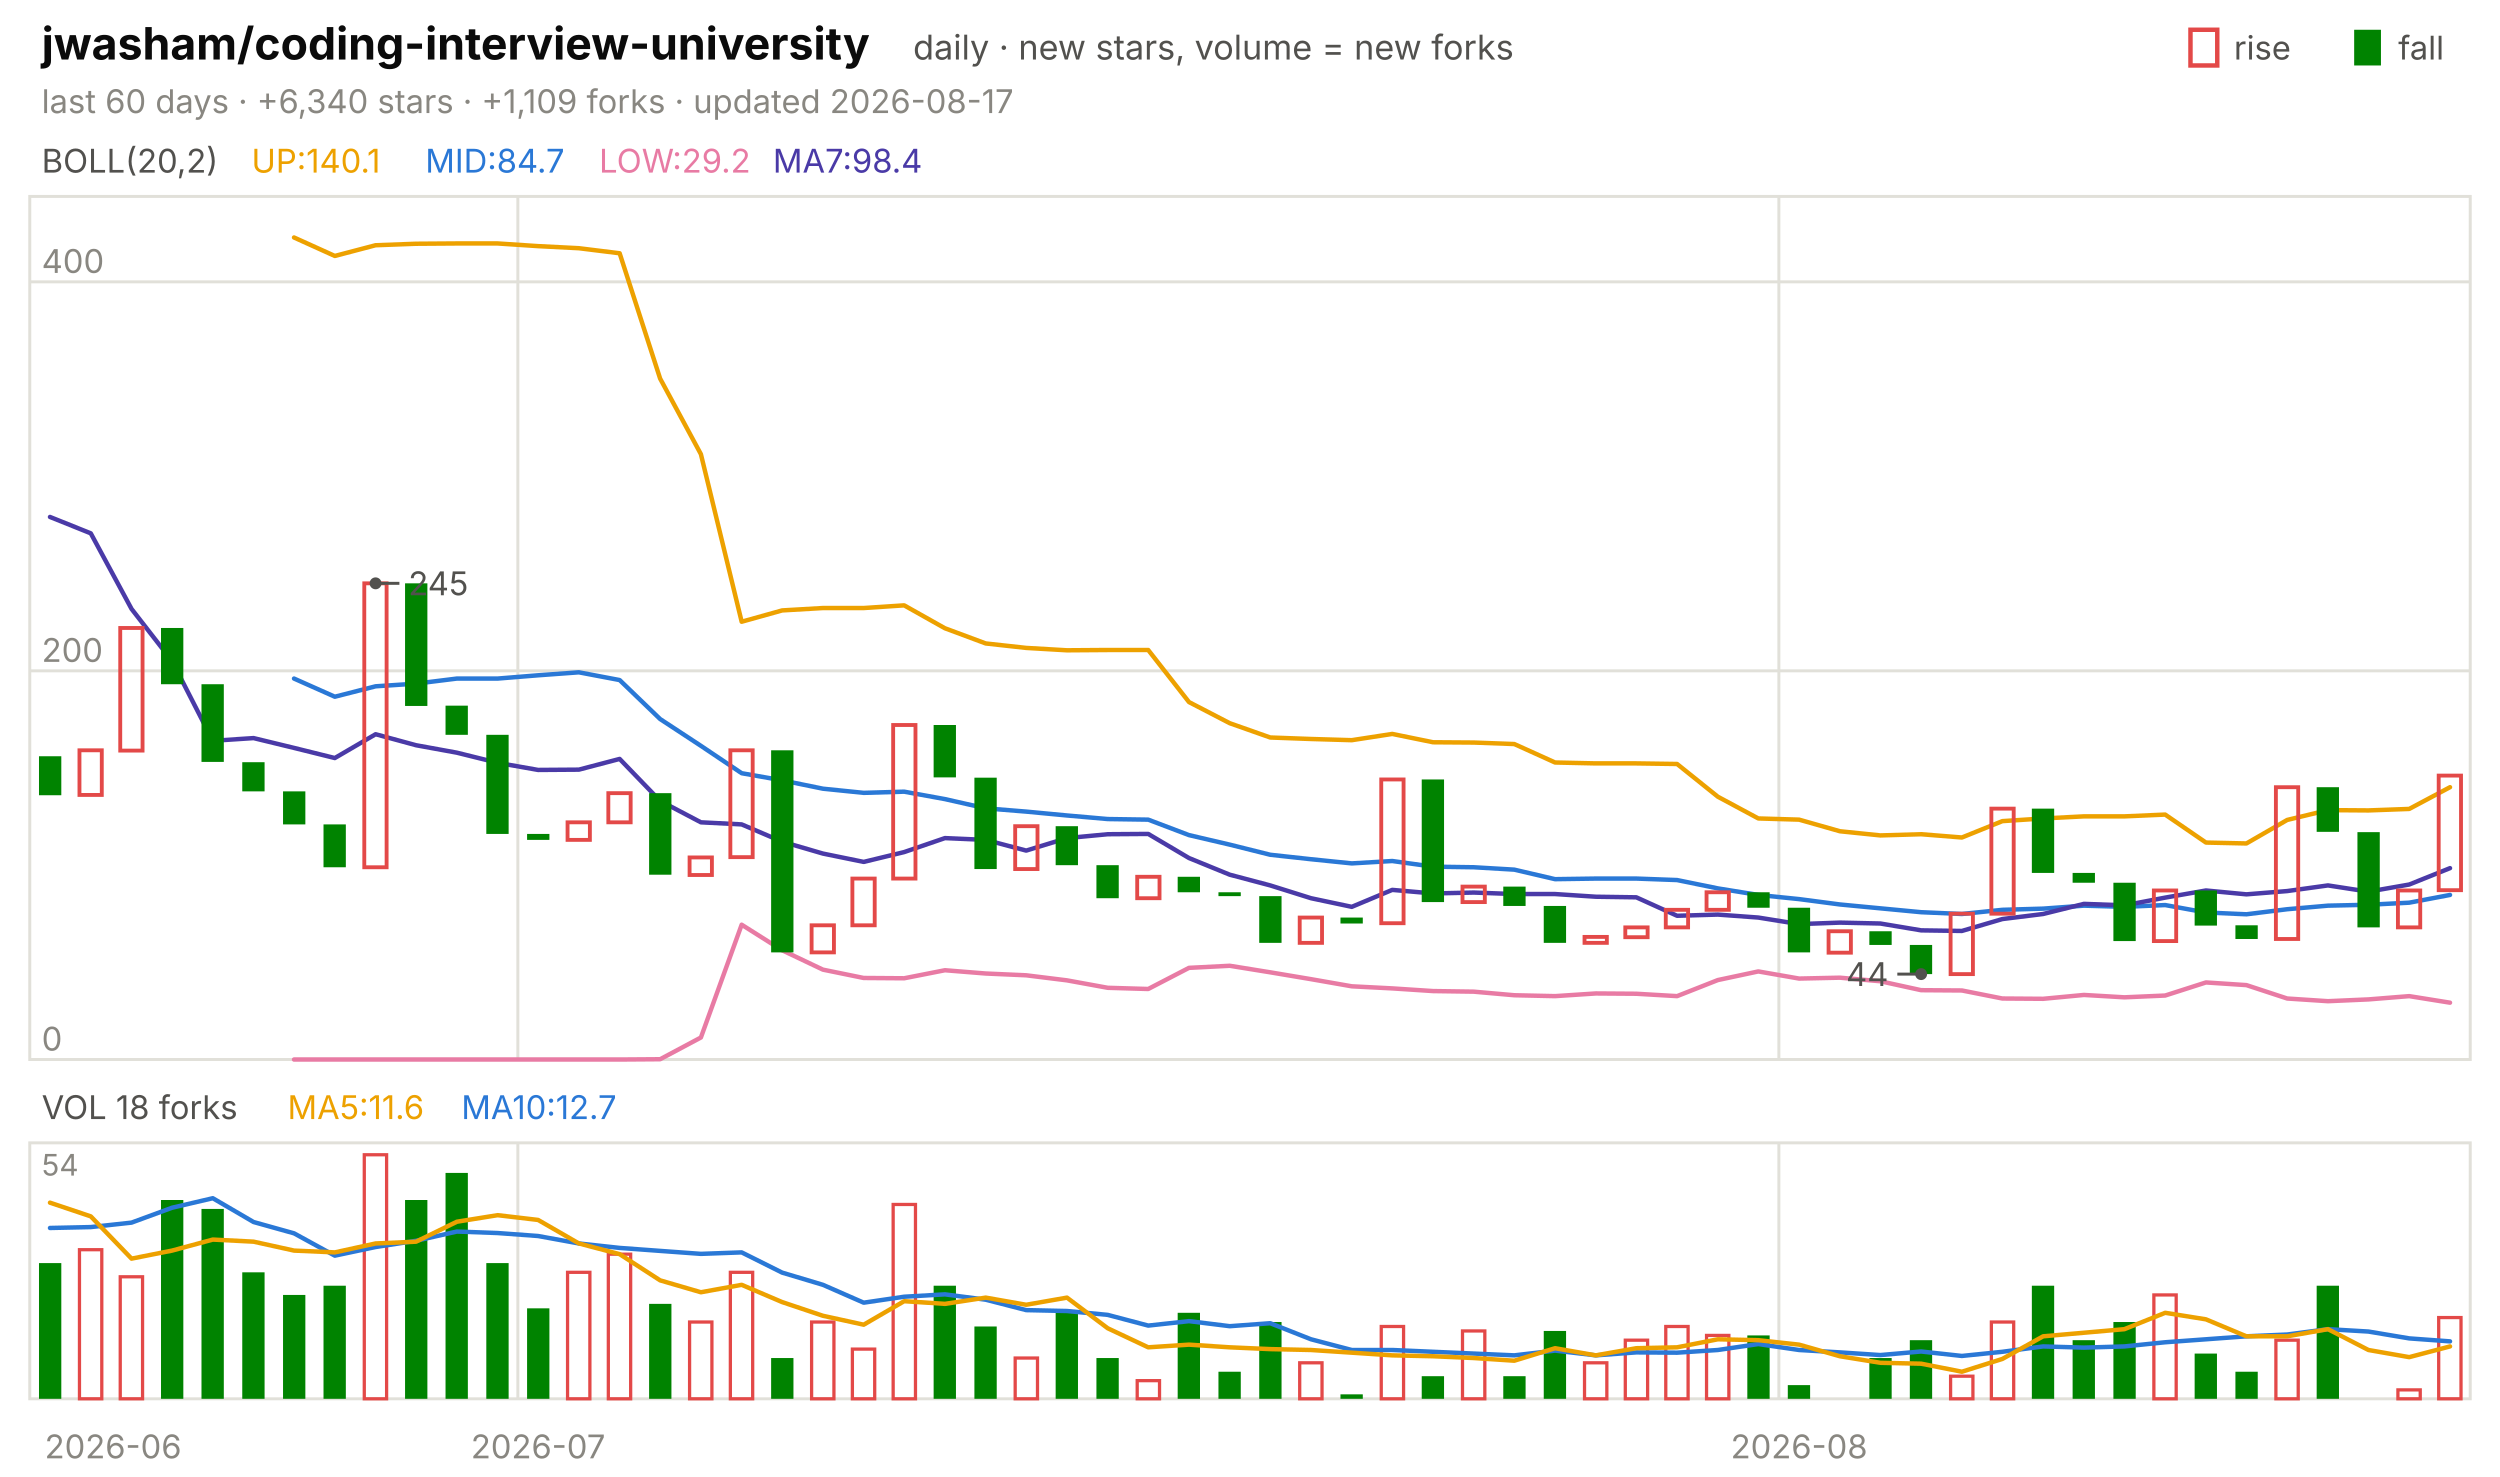
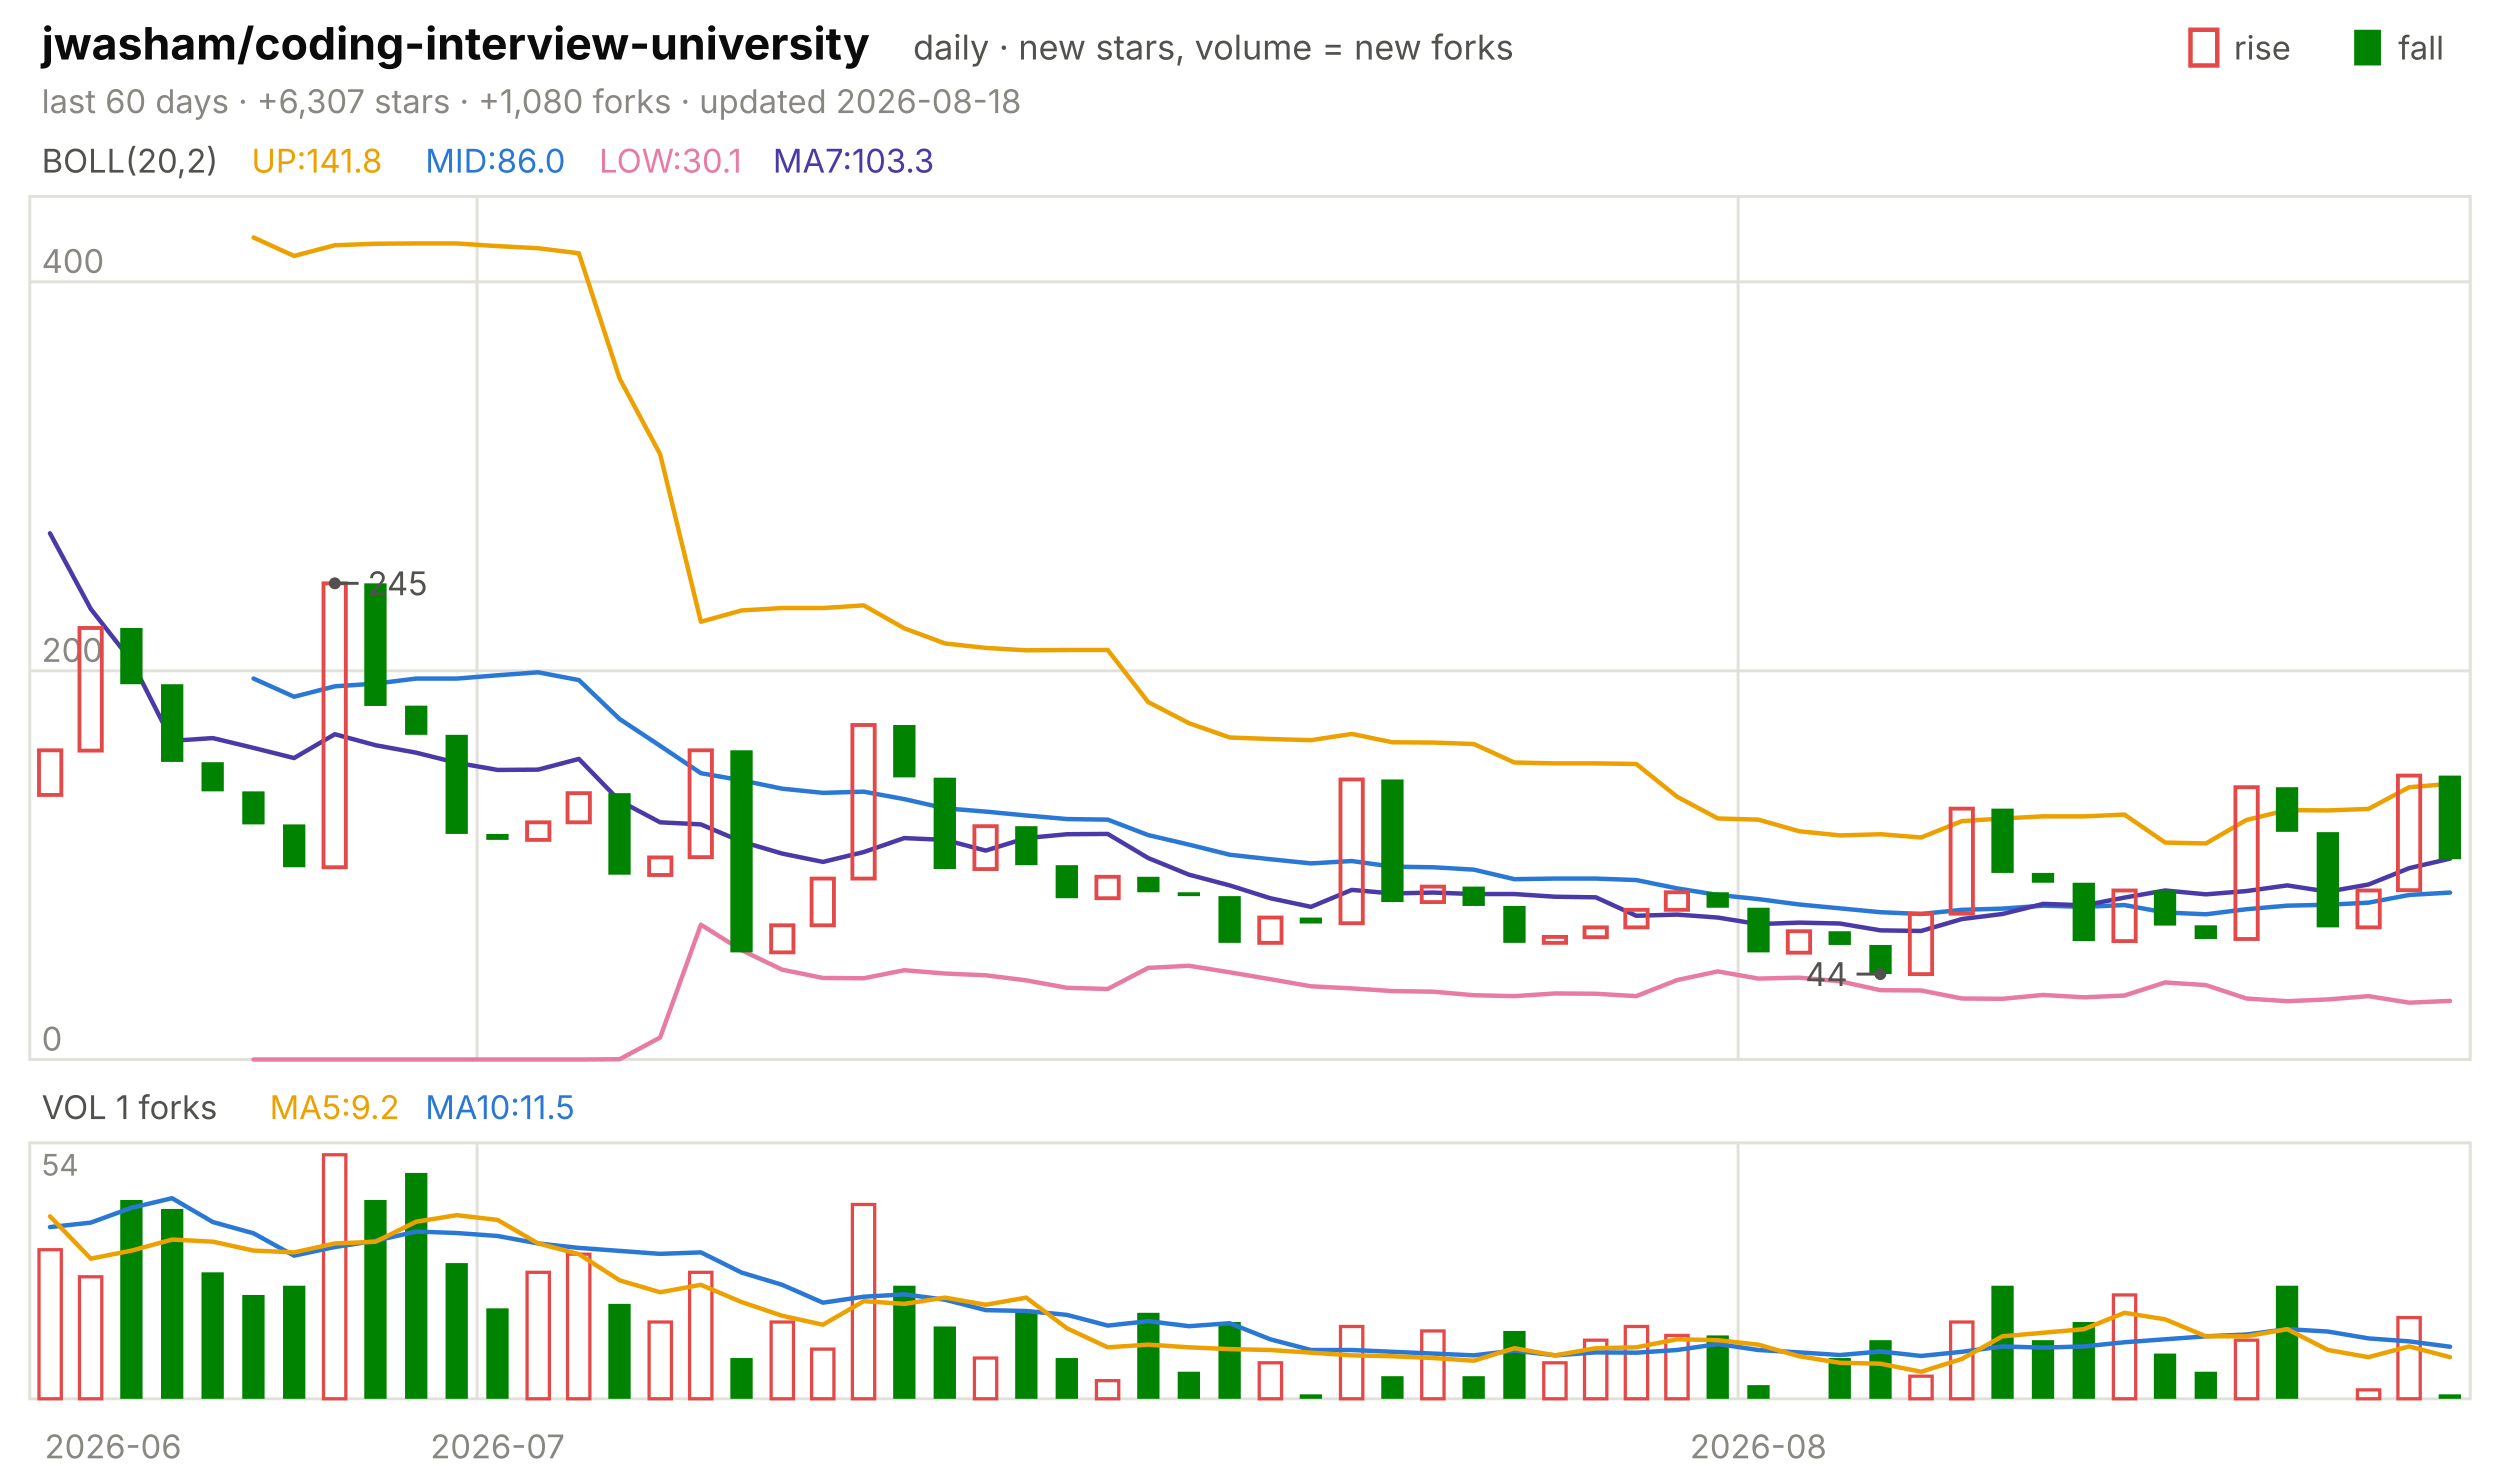
<svg xmlns="http://www.w3.org/2000/svg" viewBox="0 0 840 496" width="840" height="496" font-family="-apple-system,'Segoe UI',system-ui,sans-serif" role="img" aria-label="jwasham/coding-interview-university candlestick chart">
  <text x="14.0" y="20.0" font-size="15" fill="#0b0b0b" font-weight="650">jwasham/coding-interview-university</text>
  <text x="306.8" y="20.0" font-size="11.5" fill="#52514e">daily · new stars, volume = new forks</text>
  <text x="805.8" y="20.0" font-size="11.0" fill="#52514e">fall</text>
  <rect x="791" y="10" width="9" height="12" fill="#008300" />
  <text x="750.6" y="20.0" font-size="11.0" fill="#52514e">rise</text>
  <rect x="736" y="10" width="9" height="12" fill="none" stroke="#e34948" stroke-width="1.5" />
-   <text x="14.0" y="38.0" font-size="11.0" fill="#898781">last 60 days · +6,340 stars · +1,109 forks · updated 2026-08-17</text>
+   <text x="14.0" y="38.0" font-size="11.0" fill="#898781">last 60 days · +6,307 stars · +1,080 forks · updated 2026-08-18</text>
  <rect x="10" y="66" width="820" height="290" fill="none" stroke="#e1e0d9" />
  <rect x="10" y="384" width="820" height="86" fill="none" stroke="#e1e0d9" />
  <text x="38.0" y="490.0" font-size="11.0" fill="#898781" text-anchor="middle">2026-06</text>
-   <line x1="174.0" y1="66.0" x2="174.0" y2="356.0" stroke="#e1e0d9" stroke-width="1.0" />
-   <line x1="174.0" y1="384.0" x2="174.0" y2="470.0" stroke="#e1e0d9" stroke-width="1.0" />
-   <text x="180.8" y="490.0" font-size="11.0" fill="#898781" text-anchor="middle">2026-07</text>
-   <line x1="597.7" y1="66.0" x2="597.7" y2="356.0" stroke="#e1e0d9" stroke-width="1.0" />
-   <line x1="597.7" y1="384.0" x2="597.7" y2="470.0" stroke="#e1e0d9" stroke-width="1.0" />
-   <text x="604.5" y="490.0" font-size="11.0" fill="#898781" text-anchor="middle">2026-08</text>
+   <line x1="160.3" y1="66.0" x2="160.3" y2="356.0" stroke="#e1e0d9" stroke-width="1.0" />
+   <line x1="160.3" y1="384.0" x2="160.3" y2="470.0" stroke="#e1e0d9" stroke-width="1.0" />
+   <text x="167.2" y="490.0" font-size="11.0" fill="#898781" text-anchor="middle">2026-07</text>
+   <line x1="584.0" y1="66.0" x2="584.0" y2="356.0" stroke="#e1e0d9" stroke-width="1.0" />
+   <line x1="584.0" y1="384.0" x2="584.0" y2="470.0" stroke="#e1e0d9" stroke-width="1.0" />
+   <text x="590.8" y="490.0" font-size="11.0" fill="#898781" text-anchor="middle">2026-08</text>
  <text x="14.0" y="58.0" font-size="11.0" fill="#52514e">BOLL(20,2)</text>
-   <text x="84.5" y="58.0" font-size="11.0" fill="#eda100">UP:140.1</text>
-   <text x="142.9" y="58.0" font-size="11.0" fill="#2a78d6">MID:84.7</text>
-   <text x="201.3" y="58.0" font-size="11.0" fill="#e87ba4">LOW:29.2</text>
-   <text x="259.7" y="58.0" font-size="11.0" fill="#4a3aa7">MA7:98.4</text>
+   <text x="84.5" y="58.0" font-size="11.0" fill="#eda100">UP:141.8</text>
+   <text x="142.9" y="58.0" font-size="11.0" fill="#2a78d6">MID:86.0</text>
+   <text x="201.3" y="58.0" font-size="11.0" fill="#e87ba4">LOW:30.1</text>
+   <text x="259.7" y="58.0" font-size="11.0" fill="#4a3aa7">MA7:103.3</text>
  <line x1="10.0" y1="356.0" x2="830.0" y2="356.0" stroke="#e1e0d9" stroke-width="1.0" />
  <text x="14.0" y="353.0" font-size="11.0" fill="#898781">0</text>
  <line x1="10.0" y1="225.4" x2="830.0" y2="225.4" stroke="#e1e0d9" stroke-width="1.0" />
  <text x="14.0" y="222.4" font-size="11.0" fill="#898781">200</text>
  <line x1="10.0" y1="94.7" x2="830.0" y2="94.7" stroke="#e1e0d9" stroke-width="1.0" />
  <text x="14.0" y="91.7" font-size="11.0" fill="#898781">400</text>
-   <polyline points="98.8,79.8 112.5,86.0 126.2,82.4 139.8,81.9 153.5,81.8 167.2,81.8 180.8,82.7 194.5,83.4 208.2,85.1 221.8,127.2 235.5,152.6 249.2,208.9 262.8,205.1 276.5,204.3 290.2,204.3 303.8,203.4 317.5,211.1 331.2,216.2 344.8,217.7 358.5,218.5 372.2,218.4 385.8,218.4 399.5,235.9 413.2,243.0 426.8,247.8 440.5,248.3 454.2,248.7 467.8,246.6 481.5,249.4 495.2,249.5 508.8,250.0 522.5,256.2 536.2,256.5 549.8,256.5 563.5,256.7 577.2,267.7 590.8,275.0 604.5,275.4 618.2,279.3 631.8,280.7 645.5,280.3 659.2,281.4 672.8,275.9 686.5,275.0 700.2,274.3 713.8,274.3 727.5,273.7 741.2,283.1 754.8,283.4 768.5,275.5 782.2,272.2 795.8,272.3 809.5,271.8 823.2,264.5" fill="none" stroke="#eda100" stroke-width="1.5" stroke-linejoin="round" stroke-linecap="round" />
-   <polyline points="98.8,228.0 112.5,234.1 126.2,230.6 139.8,229.7 153.5,228.0 167.2,228.0 180.8,226.9 194.5,225.9 208.2,228.5 221.8,241.6 235.5,250.6 249.2,259.8 262.8,262.2 276.5,265.0 290.2,266.4 303.8,266.0 317.5,268.5 331.2,271.6 344.8,272.7 358.5,274.0 372.2,275.2 385.8,275.4 399.5,280.6 413.2,283.8 426.8,287.2 440.5,288.7 454.2,290.1 467.8,289.3 481.5,291.2 495.2,291.4 508.8,292.2 522.5,295.4 536.2,295.2 549.8,295.2 563.5,295.7 577.2,298.5 590.8,300.7 604.5,302.1 618.2,303.9 631.8,305.2 645.5,306.5 659.2,307.1 672.8,305.7 686.5,305.3 700.2,304.3 713.8,304.7 727.5,304.1 741.2,306.6 754.8,307.2 768.5,305.5 782.2,304.3 795.8,304.0 809.5,303.3 823.2,300.7" fill="none" stroke="#2a78d6" stroke-width="1.5" stroke-linejoin="round" stroke-linecap="round" />
-   <polyline points="98.8,356.0 112.5,356.0 126.2,356.0 139.8,356.0 153.5,356.0 167.2,356.0 180.8,356.0 194.5,356.0 208.2,356.0 221.8,355.9 235.5,348.6 249.2,310.7 262.8,319.3 276.5,325.8 290.2,328.6 303.8,328.7 317.5,326.0 331.2,327.1 344.8,327.7 358.5,329.4 372.2,331.9 385.8,332.3 399.5,325.2 413.2,324.5 426.8,326.7 440.5,329.0 454.2,331.4 467.8,332.1 481.5,333.0 495.2,333.2 508.8,334.4 522.5,334.7 536.2,333.8 549.8,333.9 563.5,334.7 577.2,329.3 590.8,326.4 604.5,328.8 618.2,328.5 631.8,329.7 645.5,332.7 659.2,332.8 672.8,335.5 686.5,335.6 700.2,334.3 713.8,335.1 727.5,334.5 741.2,330.1 754.8,331.0 768.5,335.5 782.2,336.4 795.8,335.8 809.5,334.7 823.2,336.9" fill="none" stroke="#e87ba4" stroke-width="1.5" stroke-linejoin="round" stroke-linecap="round" />
-   <polyline points="16.8,173.7 30.5,179.2 44.2,204.6 57.8,222.1 71.5,248.9 85.2,248.0 98.8,251.3 112.5,254.7 126.2,246.7 139.8,250.4 153.5,252.9 167.2,256.3 180.8,258.7 194.5,258.6 208.2,255.0 221.8,269.1 235.5,276.3 249.2,277.0 262.8,282.8 276.5,286.8 290.2,289.6 303.8,286.3 317.5,281.6 331.2,282.2 344.8,285.8 358.5,281.6 372.2,280.3 385.8,280.2 399.5,288.3 413.2,293.9 426.8,297.5 440.5,301.8 454.2,304.7 467.8,299.0 481.5,300.2 495.2,299.9 508.8,300.4 522.5,300.4 536.2,301.3 549.8,301.5 563.5,307.7 577.2,307.3 590.8,308.3 604.5,310.5 618.2,310.0 631.8,310.3 645.5,312.6 659.2,312.8 672.8,308.8 686.5,307.1 700.2,303.7 713.8,304.2 727.5,301.6 741.2,299.2 754.8,300.5 768.5,299.4 782.2,297.5 795.8,299.6 809.5,297.2 823.2,291.7" fill="none" stroke="#4a3aa7" stroke-width="1.5" stroke-linejoin="round" stroke-linecap="round" />
-   <rect x="13.1" y="254.1" width="7.5" height="13.1" fill="#008300" />
-   <rect x="26.7" y="252.1" width="7.5" height="15.0" fill="none" stroke="#e34948" stroke-width="1.3" />
-   <rect x="40.4" y="211.0" width="7.5" height="41.2" fill="none" stroke="#e34948" stroke-width="1.3" />
-   <rect x="54.1" y="211.0" width="7.5" height="18.9" fill="#008300" />
-   <rect x="67.7" y="229.9" width="7.5" height="26.1" fill="#008300" />
-   <rect x="81.4" y="256.1" width="7.5" height="9.8" fill="#008300" />
-   <rect x="95.1" y="265.9" width="7.5" height="11.1" fill="#008300" />
-   <rect x="108.7" y="277.0" width="7.5" height="14.4" fill="#008300" />
-   <rect x="122.4" y="196.0" width="7.5" height="95.4" fill="none" stroke="#e34948" stroke-width="1.3" />
-   <rect x="136.1" y="196.0" width="7.5" height="41.2" fill="#008300" />
-   <rect x="149.7" y="237.1" width="7.5" height="9.8" fill="#008300" />
-   <rect x="163.4" y="246.9" width="7.5" height="33.3" fill="#008300" />
-   <rect x="177.1" y="280.2" width="7.5" height="2.0" fill="#008300" />
-   <rect x="190.7" y="276.3" width="7.5" height="5.9" fill="none" stroke="#e34948" stroke-width="1.3" />
-   <rect x="204.4" y="266.5" width="7.5" height="9.8" fill="none" stroke="#e34948" stroke-width="1.3" />
-   <rect x="218.1" y="266.5" width="7.5" height="27.4" fill="#008300" />
-   <rect x="231.7" y="288.1" width="7.5" height="5.9" fill="none" stroke="#e34948" stroke-width="1.3" />
-   <rect x="245.4" y="252.1" width="7.5" height="35.9" fill="none" stroke="#e34948" stroke-width="1.3" />
-   <rect x="259.1" y="252.1" width="7.5" height="67.9" fill="#008300" />
-   <rect x="272.7" y="310.9" width="7.5" height="9.1" fill="none" stroke="#e34948" stroke-width="1.3" />
-   <rect x="286.4" y="295.2" width="7.5" height="15.7" fill="none" stroke="#e34948" stroke-width="1.3" />
-   <rect x="300.1" y="243.6" width="7.5" height="51.6" fill="none" stroke="#e34948" stroke-width="1.3" />
-   <rect x="313.7" y="243.6" width="7.5" height="17.6" fill="#008300" />
-   <rect x="327.4" y="261.3" width="7.5" height="30.7" fill="#008300" />
-   <rect x="341.1" y="277.6" width="7.5" height="14.4" fill="none" stroke="#e34948" stroke-width="1.3" />
-   <rect x="354.7" y="277.6" width="7.5" height="13.1" fill="#008300" />
-   <rect x="368.4" y="290.7" width="7.5" height="11.1" fill="#008300" />
-   <rect x="382.1" y="294.6" width="7.5" height="7.2" fill="none" stroke="#e34948" stroke-width="1.3" />
-   <rect x="395.7" y="294.6" width="7.5" height="5.2" fill="#008300" />
-   <rect x="409.4" y="299.8" width="7.5" height="1.3" fill="#008300" />
-   <rect x="423.1" y="301.1" width="7.5" height="15.7" fill="#008300" />
-   <rect x="436.7" y="308.3" width="7.5" height="8.5" fill="none" stroke="#e34948" stroke-width="1.3" />
-   <rect x="450.4" y="308.3" width="7.5" height="2.0" fill="#008300" />
-   <rect x="464.1" y="261.9" width="7.5" height="48.3" fill="none" stroke="#e34948" stroke-width="1.3" />
-   <rect x="477.7" y="261.9" width="7.5" height="41.2" fill="#008300" />
-   <rect x="491.4" y="297.9" width="7.5" height="5.2" fill="none" stroke="#e34948" stroke-width="1.3" />
-   <rect x="505.1" y="297.9" width="7.5" height="6.5" fill="#008300" />
-   <rect x="518.7" y="304.4" width="7.5" height="12.4" fill="#008300" />
-   <rect x="532.4" y="314.8" width="7.5" height="2.0" fill="none" stroke="#e34948" stroke-width="1.3" />
-   <rect x="546.1" y="311.6" width="7.5" height="3.3" fill="none" stroke="#e34948" stroke-width="1.3" />
-   <rect x="559.7" y="305.7" width="7.5" height="5.9" fill="none" stroke="#e34948" stroke-width="1.3" />
-   <rect x="573.4" y="299.8" width="7.5" height="5.9" fill="none" stroke="#e34948" stroke-width="1.3" />
-   <rect x="587.1" y="299.8" width="7.5" height="5.2" fill="#008300" />
-   <rect x="600.7" y="305.0" width="7.5" height="15.0" fill="#008300" />
-   <rect x="614.4" y="312.9" width="7.5" height="7.2" fill="none" stroke="#e34948" stroke-width="1.3" />
-   <rect x="628.1" y="312.9" width="7.5" height="4.6" fill="#008300" />
-   <rect x="641.7" y="317.5" width="7.5" height="9.8" fill="#008300" />
-   <rect x="655.4" y="307.0" width="7.5" height="20.3" fill="none" stroke="#e34948" stroke-width="1.3" />
-   <rect x="669.1" y="271.7" width="7.5" height="35.3" fill="none" stroke="#e34948" stroke-width="1.3" />
-   <rect x="682.7" y="271.7" width="7.5" height="21.6" fill="#008300" />
-   <rect x="696.4" y="293.3" width="7.5" height="3.3" fill="#008300" />
-   <rect x="710.1" y="296.6" width="7.5" height="19.6" fill="#008300" />
-   <rect x="723.7" y="299.2" width="7.5" height="17.0" fill="none" stroke="#e34948" stroke-width="1.3" />
-   <rect x="737.4" y="299.2" width="7.5" height="11.8" fill="#008300" />
-   <rect x="751.1" y="310.9" width="7.5" height="4.6" fill="#008300" />
-   <rect x="764.7" y="264.5" width="7.5" height="51.0" fill="none" stroke="#e34948" stroke-width="1.3" />
-   <rect x="778.4" y="264.5" width="7.5" height="15.0" fill="#008300" />
-   <rect x="792.1" y="279.6" width="7.5" height="32.0" fill="#008300" />
-   <rect x="805.7" y="299.2" width="7.5" height="12.4" fill="none" stroke="#e34948" stroke-width="1.3" />
-   <rect x="819.4" y="260.6" width="7.5" height="38.5" fill="none" stroke="#e34948" stroke-width="1.3" />
-   <circle cx="126.2" cy="196.0" r="2" fill="#52514e" />
-   <line x1="126.2" y1="196.0" x2="134.2" y2="196.0" stroke="#52514e" stroke-width="1.0" />
-   <text x="137.2" y="200.0" font-size="11.0" fill="#52514e">245</text>
-   <circle cx="645.5" cy="327.3" r="2" fill="#52514e" />
-   <line x1="645.5" y1="327.3" x2="637.5" y2="327.3" stroke="#52514e" stroke-width="1.0" />
-   <text x="634.5" y="331.3" font-size="11.0" fill="#52514e" text-anchor="end">44</text>
-   <text x="14.0" y="376.0" font-size="11.0" fill="#52514e">VOL 18 forks</text>
-   <text x="96.6" y="376.0" font-size="11.0" fill="#eda100">MA5:11.6</text>
-   <text x="155.0" y="376.0" font-size="11.0" fill="#2a78d6">MA10:12.7</text>
+   <polyline points="85.2,79.8 98.8,86.0 112.5,82.4 126.2,81.9 139.8,81.8 153.5,81.8 167.2,82.7 180.8,83.4 194.5,85.1 208.2,127.2 221.8,152.6 235.5,208.9 249.2,205.1 262.8,204.3 276.5,204.3 290.2,203.4 303.8,211.1 317.5,216.2 331.2,217.7 344.8,218.5 358.5,218.4 372.2,218.4 385.8,235.9 399.5,243.0 413.2,247.8 426.8,248.3 440.5,248.7 454.2,246.6 467.8,249.4 481.5,249.5 495.2,250.0 508.8,256.2 522.5,256.5 536.2,256.5 549.8,256.7 563.5,267.7 577.2,275.0 590.8,275.4 604.5,279.3 618.2,280.7 631.8,280.3 645.5,281.4 659.2,275.9 672.8,275.0 686.5,274.3 700.2,274.3 713.8,273.7 727.5,283.1 741.2,283.4 754.8,275.5 768.5,272.2 782.2,272.3 795.8,271.8 809.5,264.5 823.2,263.4" fill="none" stroke="#eda100" stroke-width="1.5" stroke-linejoin="round" stroke-linecap="round" />
+   <polyline points="85.2,228.0 98.8,234.1 112.5,230.6 126.2,229.7 139.8,228.0 153.5,228.0 167.2,226.9 180.8,225.9 194.5,228.5 208.2,241.6 221.8,250.6 235.5,259.8 249.2,262.2 262.8,265.0 276.5,266.4 290.2,266.0 303.8,268.5 317.5,271.6 331.2,272.7 344.8,274.0 358.5,275.2 372.2,275.4 385.8,280.6 399.5,283.8 413.2,287.2 426.8,288.7 440.5,290.1 454.2,289.3 467.8,291.2 481.5,291.4 495.2,292.2 508.8,295.4 522.5,295.2 536.2,295.2 549.8,295.7 563.5,298.5 577.2,300.7 590.8,302.1 604.5,303.9 618.2,305.2 631.8,306.5 645.5,307.1 659.2,305.7 672.8,305.3 686.5,304.3 700.2,304.7 713.8,304.1 727.5,306.6 741.2,307.2 754.8,305.5 768.5,304.3 782.2,304.0 795.8,303.3 809.5,300.7 823.2,299.9" fill="none" stroke="#2a78d6" stroke-width="1.5" stroke-linejoin="round" stroke-linecap="round" />
+   <polyline points="85.2,356.0 98.8,356.0 112.5,356.0 126.2,356.0 139.8,356.0 153.5,356.0 167.2,356.0 180.8,356.0 194.5,356.0 208.2,355.9 221.8,348.6 235.5,310.7 249.2,319.3 262.8,325.8 276.5,328.6 290.2,328.7 303.8,326.0 317.5,327.1 331.2,327.7 344.8,329.4 358.5,331.9 372.2,332.3 385.8,325.2 399.5,324.5 413.2,326.7 426.8,329.0 440.5,331.4 454.2,332.1 467.8,333.0 481.5,333.2 495.2,334.4 508.8,334.7 522.5,333.8 536.2,333.9 549.8,334.7 563.5,329.3 577.2,326.4 590.8,328.8 604.5,328.5 618.2,329.7 631.8,332.7 645.5,332.8 659.2,335.5 672.8,335.6 686.5,334.3 700.2,335.1 713.8,334.5 727.5,330.1 741.2,331.0 754.8,335.5 768.5,336.4 782.2,335.8 795.8,334.7 809.5,336.9 823.2,336.3" fill="none" stroke="#e87ba4" stroke-width="1.5" stroke-linejoin="round" stroke-linecap="round" />
+   <polyline points="16.8,179.2 30.5,204.6 44.2,222.1 57.8,248.9 71.5,248.0 85.2,251.3 98.8,254.7 112.5,246.7 126.2,250.4 139.8,252.9 153.5,256.3 167.2,258.7 180.8,258.6 194.5,255.0 208.2,269.1 221.8,276.3 235.5,277.0 249.2,282.8 262.8,286.8 276.5,289.6 290.2,286.3 303.8,281.6 317.5,282.2 331.2,285.8 344.8,281.6 358.5,280.3 372.2,280.2 385.8,288.3 399.5,293.9 413.2,297.5 426.8,301.8 440.5,304.7 454.2,299.0 467.8,300.2 481.5,299.9 495.2,300.4 508.8,300.4 522.5,301.3 536.2,301.5 549.8,307.7 563.5,307.3 577.2,308.3 590.8,310.5 604.5,310.0 618.2,310.3 631.8,312.6 645.5,312.8 659.2,308.8 672.8,307.1 686.5,303.7 700.2,304.2 713.8,301.6 727.5,299.2 741.2,300.5 754.8,299.4 768.5,297.5 782.2,299.6 795.8,297.2 809.5,291.7 823.2,288.5" fill="none" stroke="#4a3aa7" stroke-width="1.5" stroke-linejoin="round" stroke-linecap="round" />
+   <rect x="13.1" y="252.1" width="7.5" height="15.0" fill="none" stroke="#e34948" stroke-width="1.3" />
+   <rect x="26.7" y="211.0" width="7.5" height="41.2" fill="none" stroke="#e34948" stroke-width="1.3" />
+   <rect x="40.4" y="211.0" width="7.5" height="18.9" fill="#008300" />
+   <rect x="54.1" y="229.9" width="7.5" height="26.1" fill="#008300" />
+   <rect x="67.7" y="256.1" width="7.5" height="9.8" fill="#008300" />
+   <rect x="81.4" y="265.9" width="7.5" height="11.1" fill="#008300" />
+   <rect x="95.1" y="277.0" width="7.5" height="14.4" fill="#008300" />
+   <rect x="108.7" y="196.0" width="7.5" height="95.4" fill="none" stroke="#e34948" stroke-width="1.3" />
+   <rect x="122.4" y="196.0" width="7.5" height="41.2" fill="#008300" />
+   <rect x="136.1" y="237.1" width="7.5" height="9.8" fill="#008300" />
+   <rect x="149.7" y="246.9" width="7.5" height="33.3" fill="#008300" />
+   <rect x="163.4" y="280.2" width="7.5" height="2.0" fill="#008300" />
+   <rect x="177.1" y="276.3" width="7.5" height="5.9" fill="none" stroke="#e34948" stroke-width="1.3" />
+   <rect x="190.7" y="266.5" width="7.5" height="9.8" fill="none" stroke="#e34948" stroke-width="1.3" />
+   <rect x="204.4" y="266.5" width="7.5" height="27.4" fill="#008300" />
+   <rect x="218.1" y="288.1" width="7.5" height="5.9" fill="none" stroke="#e34948" stroke-width="1.3" />
+   <rect x="231.7" y="252.1" width="7.5" height="35.9" fill="none" stroke="#e34948" stroke-width="1.3" />
+   <rect x="245.4" y="252.1" width="7.5" height="67.9" fill="#008300" />
+   <rect x="259.1" y="310.9" width="7.5" height="9.1" fill="none" stroke="#e34948" stroke-width="1.3" />
+   <rect x="272.7" y="295.2" width="7.5" height="15.7" fill="none" stroke="#e34948" stroke-width="1.3" />
+   <rect x="286.4" y="243.6" width="7.5" height="51.6" fill="none" stroke="#e34948" stroke-width="1.3" />
+   <rect x="300.1" y="243.6" width="7.5" height="17.6" fill="#008300" />
+   <rect x="313.7" y="261.3" width="7.5" height="30.7" fill="#008300" />
+   <rect x="327.4" y="277.6" width="7.5" height="14.4" fill="none" stroke="#e34948" stroke-width="1.3" />
+   <rect x="341.1" y="277.6" width="7.5" height="13.1" fill="#008300" />
+   <rect x="354.7" y="290.7" width="7.5" height="11.1" fill="#008300" />
+   <rect x="368.4" y="294.6" width="7.5" height="7.2" fill="none" stroke="#e34948" stroke-width="1.3" />
+   <rect x="382.1" y="294.6" width="7.5" height="5.2" fill="#008300" />
+   <rect x="395.7" y="299.8" width="7.5" height="1.3" fill="#008300" />
+   <rect x="409.4" y="301.1" width="7.5" height="15.7" fill="#008300" />
+   <rect x="423.1" y="308.3" width="7.5" height="8.5" fill="none" stroke="#e34948" stroke-width="1.3" />
+   <rect x="436.7" y="308.3" width="7.5" height="2.0" fill="#008300" />
+   <rect x="450.4" y="261.9" width="7.5" height="48.3" fill="none" stroke="#e34948" stroke-width="1.3" />
+   <rect x="464.1" y="261.9" width="7.5" height="41.2" fill="#008300" />
+   <rect x="477.7" y="297.9" width="7.5" height="5.2" fill="none" stroke="#e34948" stroke-width="1.3" />
+   <rect x="491.4" y="297.9" width="7.5" height="6.5" fill="#008300" />
+   <rect x="505.1" y="304.4" width="7.5" height="12.4" fill="#008300" />
+   <rect x="518.7" y="314.8" width="7.5" height="2.0" fill="none" stroke="#e34948" stroke-width="1.3" />
+   <rect x="532.4" y="311.6" width="7.5" height="3.3" fill="none" stroke="#e34948" stroke-width="1.3" />
+   <rect x="546.1" y="305.7" width="7.5" height="5.9" fill="none" stroke="#e34948" stroke-width="1.3" />
+   <rect x="559.7" y="299.8" width="7.5" height="5.9" fill="none" stroke="#e34948" stroke-width="1.3" />
+   <rect x="573.4" y="299.8" width="7.5" height="5.2" fill="#008300" />
+   <rect x="587.1" y="305.0" width="7.5" height="15.0" fill="#008300" />
+   <rect x="600.7" y="312.9" width="7.5" height="7.2" fill="none" stroke="#e34948" stroke-width="1.3" />
+   <rect x="614.4" y="312.9" width="7.5" height="4.6" fill="#008300" />
+   <rect x="628.1" y="317.5" width="7.5" height="9.8" fill="#008300" />
+   <rect x="641.7" y="307.0" width="7.5" height="20.3" fill="none" stroke="#e34948" stroke-width="1.3" />
+   <rect x="655.4" y="271.7" width="7.5" height="35.3" fill="none" stroke="#e34948" stroke-width="1.3" />
+   <rect x="669.1" y="271.7" width="7.5" height="21.6" fill="#008300" />
+   <rect x="682.7" y="293.3" width="7.5" height="3.3" fill="#008300" />
+   <rect x="696.4" y="296.6" width="7.5" height="19.6" fill="#008300" />
+   <rect x="710.1" y="299.2" width="7.5" height="17.0" fill="none" stroke="#e34948" stroke-width="1.3" />
+   <rect x="723.7" y="299.2" width="7.5" height="11.8" fill="#008300" />
+   <rect x="737.4" y="310.9" width="7.5" height="4.6" fill="#008300" />
+   <rect x="751.1" y="264.5" width="7.5" height="51.0" fill="none" stroke="#e34948" stroke-width="1.3" />
+   <rect x="764.7" y="264.5" width="7.5" height="15.0" fill="#008300" />
+   <rect x="778.4" y="279.6" width="7.5" height="32.0" fill="#008300" />
+   <rect x="792.1" y="299.2" width="7.5" height="12.4" fill="none" stroke="#e34948" stroke-width="1.3" />
+   <rect x="805.7" y="260.6" width="7.5" height="38.5" fill="none" stroke="#e34948" stroke-width="1.3" />
+   <rect x="819.4" y="260.6" width="7.5" height="28.1" fill="#008300" />
+   <circle cx="112.5" cy="196.0" r="2" fill="#52514e" />
+   <line x1="112.5" y1="196.0" x2="120.5" y2="196.0" stroke="#52514e" stroke-width="1.0" />
+   <text x="123.5" y="200.0" font-size="11.0" fill="#52514e">245</text>
+   <circle cx="631.8" cy="327.3" r="2" fill="#52514e" />
+   <line x1="631.8" y1="327.3" x2="623.8" y2="327.3" stroke="#52514e" stroke-width="1.0" />
+   <text x="620.8" y="331.3" font-size="11.0" fill="#52514e" text-anchor="end">44</text>
+   <text x="14.0" y="376.0" font-size="11.0" fill="#52514e">VOL 1 forks</text>
+   <text x="90.6" y="376.0" font-size="11.0" fill="#eda100">MA5:9.2</text>
+   <text x="142.9" y="376.0" font-size="11.0" fill="#2a78d6">MA10:11.5</text>
  <text x="14.0" y="395.0" font-size="10" fill="#898781">54</text>
-   <rect x="13.1" y="424.4" width="7.5" height="45.6" fill="#008300" />
-   <rect x="26.7" y="419.9" width="7.5" height="50.1" fill="none" stroke="#e34948" stroke-width="1.1" />
-   <rect x="40.4" y="429.0" width="7.5" height="41.0" fill="none" stroke="#e34948" stroke-width="1.1" />
-   <rect x="54.1" y="403.2" width="7.5" height="66.8" fill="#008300" />
-   <rect x="67.7" y="406.2" width="7.5" height="63.8" fill="#008300" />
-   <rect x="81.4" y="427.5" width="7.5" height="42.5" fill="#008300" />
-   <rect x="95.1" y="435.1" width="7.5" height="34.9" fill="#008300" />
-   <rect x="108.7" y="432.0" width="7.5" height="38.0" fill="#008300" />
-   <rect x="122.4" y="388.0" width="7.5" height="82.0" fill="none" stroke="#e34948" stroke-width="1.1" />
-   <rect x="136.1" y="403.2" width="7.5" height="66.8" fill="#008300" />
-   <rect x="149.7" y="394.1" width="7.5" height="75.9" fill="#008300" />
-   <rect x="163.4" y="424.4" width="7.5" height="45.6" fill="#008300" />
-   <rect x="177.1" y="439.6" width="7.5" height="30.4" fill="#008300" />
-   <rect x="190.7" y="427.5" width="7.5" height="42.5" fill="none" stroke="#e34948" stroke-width="1.1" />
-   <rect x="204.4" y="421.4" width="7.5" height="48.6" fill="none" stroke="#e34948" stroke-width="1.1" />
-   <rect x="218.1" y="438.1" width="7.5" height="31.9" fill="#008300" />
-   <rect x="231.7" y="444.2" width="7.5" height="25.8" fill="none" stroke="#e34948" stroke-width="1.1" />
-   <rect x="245.4" y="427.5" width="7.5" height="42.5" fill="none" stroke="#e34948" stroke-width="1.1" />
-   <rect x="259.1" y="456.3" width="7.5" height="13.7" fill="#008300" />
-   <rect x="272.7" y="444.2" width="7.5" height="25.8" fill="none" stroke="#e34948" stroke-width="1.1" />
-   <rect x="286.4" y="453.3" width="7.5" height="16.7" fill="none" stroke="#e34948" stroke-width="1.1" />
-   <rect x="300.1" y="404.7" width="7.5" height="65.3" fill="none" stroke="#e34948" stroke-width="1.1" />
-   <rect x="313.7" y="432.0" width="7.5" height="38.0" fill="#008300" />
-   <rect x="327.4" y="445.7" width="7.5" height="24.3" fill="#008300" />
-   <rect x="341.1" y="456.3" width="7.5" height="13.7" fill="none" stroke="#e34948" stroke-width="1.1" />
-   <rect x="354.7" y="441.1" width="7.5" height="28.9" fill="#008300" />
-   <rect x="368.4" y="456.3" width="7.5" height="13.7" fill="#008300" />
-   <rect x="382.1" y="463.9" width="7.5" height="6.1" fill="none" stroke="#e34948" stroke-width="1.1" />
-   <rect x="395.7" y="441.1" width="7.5" height="28.9" fill="#008300" />
-   <rect x="409.4" y="460.9" width="7.5" height="9.1" fill="#008300" />
-   <rect x="423.1" y="444.2" width="7.5" height="25.8" fill="#008300" />
-   <rect x="436.7" y="457.9" width="7.5" height="12.1" fill="none" stroke="#e34948" stroke-width="1.1" />
-   <rect x="450.4" y="468.5" width="7.5" height="1.5" fill="#008300" />
-   <rect x="464.1" y="445.7" width="7.5" height="24.3" fill="none" stroke="#e34948" stroke-width="1.1" />
-   <rect x="477.7" y="462.4" width="7.5" height="7.6" fill="#008300" />
-   <rect x="491.4" y="447.2" width="7.5" height="22.8" fill="none" stroke="#e34948" stroke-width="1.1" />
-   <rect x="505.1" y="462.4" width="7.5" height="7.6" fill="#008300" />
-   <rect x="518.7" y="447.2" width="7.5" height="22.8" fill="#008300" />
-   <rect x="532.4" y="457.9" width="7.5" height="12.1" fill="none" stroke="#e34948" stroke-width="1.1" />
-   <rect x="546.1" y="450.3" width="7.5" height="19.7" fill="none" stroke="#e34948" stroke-width="1.1" />
-   <rect x="559.7" y="445.7" width="7.5" height="24.3" fill="none" stroke="#e34948" stroke-width="1.1" />
-   <rect x="573.4" y="448.7" width="7.5" height="21.3" fill="none" stroke="#e34948" stroke-width="1.1" />
-   <rect x="587.1" y="448.7" width="7.5" height="21.3" fill="#008300" />
-   <rect x="600.7" y="465.4" width="7.5" height="4.6" fill="#008300" />
-   <rect x="628.1" y="456.3" width="7.5" height="13.7" fill="#008300" />
-   <rect x="641.7" y="450.3" width="7.5" height="19.7" fill="#008300" />
-   <rect x="655.4" y="462.4" width="7.5" height="7.6" fill="none" stroke="#e34948" stroke-width="1.1" />
-   <rect x="669.1" y="444.2" width="7.5" height="25.8" fill="none" stroke="#e34948" stroke-width="1.1" />
-   <rect x="682.7" y="432.0" width="7.5" height="38.0" fill="#008300" />
-   <rect x="696.4" y="450.3" width="7.5" height="19.7" fill="#008300" />
-   <rect x="710.1" y="444.2" width="7.5" height="25.8" fill="#008300" />
-   <rect x="723.7" y="435.1" width="7.5" height="34.9" fill="none" stroke="#e34948" stroke-width="1.1" />
-   <rect x="737.4" y="454.8" width="7.5" height="15.2" fill="#008300" />
-   <rect x="751.1" y="460.9" width="7.5" height="9.1" fill="#008300" />
-   <rect x="764.7" y="450.3" width="7.5" height="19.7" fill="none" stroke="#e34948" stroke-width="1.1" />
-   <rect x="778.4" y="432.0" width="7.5" height="38.0" fill="#008300" />
-   <rect x="805.7" y="467.0" width="7.5" height="3.0" fill="none" stroke="#e34948" stroke-width="1.1" />
-   <rect x="819.4" y="442.7" width="7.5" height="27.3" fill="none" stroke="#e34948" stroke-width="1.1" />
-   <polyline points="16.8,412.6 30.5,412.3 44.2,410.8 57.8,405.8 71.5,402.6 85.2,410.6 98.8,414.4 112.5,421.9 126.2,419.0 139.8,416.9 153.5,413.8 167.2,414.3 180.8,415.3 194.5,417.8 208.2,419.3 221.8,420.3 235.5,421.3 249.2,420.8 262.8,427.6 276.5,431.7 290.2,437.7 303.8,435.7 317.5,434.9 331.2,436.7 344.8,440.2 358.5,440.5 372.2,441.8 385.8,445.4 399.5,443.9 413.2,445.6 426.8,444.6 440.5,450.0 454.2,453.6 467.8,453.6 481.5,454.2 495.2,454.8 508.8,455.4 522.5,453.8 536.2,455.4 549.8,454.4 563.5,454.5 577.2,453.6 590.8,451.6 604.5,453.6 618.2,454.4 631.8,455.3 645.5,454.1 659.2,455.6 672.8,454.2 686.5,452.4 700.2,452.8 713.8,452.4 727.5,451.0 741.2,450.0 754.8,449.0 768.5,448.4 782.2,446.6 795.8,447.4 809.5,449.7 823.2,450.7" fill="none" stroke="#2a78d6" stroke-width="1.5" stroke-linejoin="round" stroke-linecap="round" />
-   <polyline points="16.8,404.1 30.5,408.7 44.2,422.9 57.8,420.2 71.5,416.5 85.2,417.2 98.8,420.2 112.5,420.8 126.2,417.8 139.8,417.2 153.5,410.5 167.2,408.3 180.8,409.9 194.5,417.8 208.2,421.4 221.8,430.2 235.5,434.2 249.2,431.7 262.8,437.5 276.5,442.1 290.2,445.1 303.8,437.2 317.5,438.1 331.2,436.0 344.8,438.4 358.5,436.0 372.2,446.3 385.8,452.7 399.5,451.8 413.2,452.7 426.8,453.3 440.5,453.6 454.2,454.5 467.8,455.4 481.5,455.7 495.2,456.3 508.8,457.2 522.5,453.0 536.2,455.4 549.8,453.0 563.5,452.7 577.2,450.0 590.8,450.3 604.5,451.8 618.2,455.7 631.8,457.9 645.5,458.2 659.2,460.9 672.8,456.6 686.5,449.0 700.2,447.8 713.8,446.6 727.5,441.1 741.2,443.3 754.8,449.0 768.5,449.0 782.2,446.6 795.8,453.6 809.5,456.0 823.2,452.4" fill="none" stroke="#eda100" stroke-width="1.5" stroke-linejoin="round" stroke-linecap="round" />
+   <rect x="13.1" y="419.9" width="7.5" height="50.1" fill="none" stroke="#e34948" stroke-width="1.1" />
+   <rect x="26.7" y="429.0" width="7.5" height="41.0" fill="none" stroke="#e34948" stroke-width="1.1" />
+   <rect x="40.4" y="403.2" width="7.5" height="66.8" fill="#008300" />
+   <rect x="54.1" y="406.2" width="7.5" height="63.8" fill="#008300" />
+   <rect x="67.7" y="427.5" width="7.5" height="42.5" fill="#008300" />
+   <rect x="81.4" y="435.1" width="7.5" height="34.9" fill="#008300" />
+   <rect x="95.1" y="432.0" width="7.5" height="38.0" fill="#008300" />
+   <rect x="108.7" y="388.0" width="7.5" height="82.0" fill="none" stroke="#e34948" stroke-width="1.1" />
+   <rect x="122.4" y="403.2" width="7.5" height="66.8" fill="#008300" />
+   <rect x="136.1" y="394.1" width="7.5" height="75.9" fill="#008300" />
+   <rect x="149.7" y="424.4" width="7.5" height="45.6" fill="#008300" />
+   <rect x="163.4" y="439.6" width="7.5" height="30.4" fill="#008300" />
+   <rect x="177.1" y="427.5" width="7.5" height="42.5" fill="none" stroke="#e34948" stroke-width="1.1" />
+   <rect x="190.7" y="421.4" width="7.5" height="48.6" fill="none" stroke="#e34948" stroke-width="1.1" />
+   <rect x="204.4" y="438.1" width="7.5" height="31.9" fill="#008300" />
+   <rect x="218.1" y="444.2" width="7.5" height="25.8" fill="none" stroke="#e34948" stroke-width="1.1" />
+   <rect x="231.7" y="427.5" width="7.5" height="42.5" fill="none" stroke="#e34948" stroke-width="1.1" />
+   <rect x="245.4" y="456.3" width="7.5" height="13.7" fill="#008300" />
+   <rect x="259.1" y="444.2" width="7.5" height="25.8" fill="none" stroke="#e34948" stroke-width="1.1" />
+   <rect x="272.7" y="453.3" width="7.5" height="16.7" fill="none" stroke="#e34948" stroke-width="1.1" />
+   <rect x="286.4" y="404.7" width="7.5" height="65.3" fill="none" stroke="#e34948" stroke-width="1.1" />
+   <rect x="300.1" y="432.0" width="7.5" height="38.0" fill="#008300" />
+   <rect x="313.7" y="445.7" width="7.5" height="24.3" fill="#008300" />
+   <rect x="327.4" y="456.3" width="7.5" height="13.7" fill="none" stroke="#e34948" stroke-width="1.1" />
+   <rect x="341.1" y="441.1" width="7.5" height="28.9" fill="#008300" />
+   <rect x="354.7" y="456.3" width="7.5" height="13.7" fill="#008300" />
+   <rect x="368.4" y="463.9" width="7.5" height="6.1" fill="none" stroke="#e34948" stroke-width="1.1" />
+   <rect x="382.1" y="441.1" width="7.5" height="28.9" fill="#008300" />
+   <rect x="395.7" y="460.9" width="7.5" height="9.1" fill="#008300" />
+   <rect x="409.4" y="444.2" width="7.5" height="25.8" fill="#008300" />
+   <rect x="423.1" y="457.9" width="7.5" height="12.1" fill="none" stroke="#e34948" stroke-width="1.1" />
+   <rect x="436.7" y="468.5" width="7.5" height="1.5" fill="#008300" />
+   <rect x="450.4" y="445.7" width="7.5" height="24.3" fill="none" stroke="#e34948" stroke-width="1.1" />
+   <rect x="464.1" y="462.4" width="7.5" height="7.6" fill="#008300" />
+   <rect x="477.7" y="447.2" width="7.5" height="22.8" fill="none" stroke="#e34948" stroke-width="1.1" />
+   <rect x="491.4" y="462.4" width="7.5" height="7.6" fill="#008300" />
+   <rect x="505.1" y="447.2" width="7.5" height="22.8" fill="#008300" />
+   <rect x="518.7" y="457.9" width="7.5" height="12.1" fill="none" stroke="#e34948" stroke-width="1.1" />
+   <rect x="532.4" y="450.3" width="7.5" height="19.7" fill="none" stroke="#e34948" stroke-width="1.1" />
+   <rect x="546.1" y="445.7" width="7.5" height="24.3" fill="none" stroke="#e34948" stroke-width="1.1" />
+   <rect x="559.7" y="448.7" width="7.5" height="21.3" fill="none" stroke="#e34948" stroke-width="1.1" />
+   <rect x="573.4" y="448.7" width="7.5" height="21.3" fill="#008300" />
+   <rect x="587.1" y="465.4" width="7.5" height="4.6" fill="#008300" />
+   <rect x="614.4" y="456.3" width="7.5" height="13.7" fill="#008300" />
+   <rect x="628.1" y="450.3" width="7.5" height="19.7" fill="#008300" />
+   <rect x="641.7" y="462.4" width="7.5" height="7.6" fill="none" stroke="#e34948" stroke-width="1.1" />
+   <rect x="655.4" y="444.2" width="7.5" height="25.8" fill="none" stroke="#e34948" stroke-width="1.1" />
+   <rect x="669.1" y="432.0" width="7.5" height="38.0" fill="#008300" />
+   <rect x="682.7" y="450.3" width="7.5" height="19.7" fill="#008300" />
+   <rect x="696.4" y="444.2" width="7.5" height="25.8" fill="#008300" />
+   <rect x="710.1" y="435.1" width="7.5" height="34.9" fill="none" stroke="#e34948" stroke-width="1.1" />
+   <rect x="723.7" y="454.8" width="7.5" height="15.2" fill="#008300" />
+   <rect x="737.4" y="460.9" width="7.5" height="9.1" fill="#008300" />
+   <rect x="751.1" y="450.3" width="7.5" height="19.7" fill="none" stroke="#e34948" stroke-width="1.1" />
+   <rect x="764.7" y="432.0" width="7.5" height="38.0" fill="#008300" />
+   <rect x="792.1" y="467.0" width="7.5" height="3.0" fill="none" stroke="#e34948" stroke-width="1.1" />
+   <rect x="805.7" y="442.7" width="7.5" height="27.3" fill="none" stroke="#e34948" stroke-width="1.1" />
+   <rect x="819.4" y="468.5" width="7.5" height="1.5" fill="#008300" />
+   <polyline points="16.8,412.3 30.5,410.8 44.2,405.8 57.8,402.6 71.5,410.6 85.2,414.4 98.8,421.9 112.5,419.0 126.2,416.9 139.8,413.8 153.5,414.3 167.2,415.3 180.8,417.8 194.5,419.3 208.2,420.3 221.8,421.3 235.5,420.8 249.2,427.6 262.8,431.7 276.5,437.7 290.2,435.7 303.8,434.9 317.5,436.7 331.2,440.2 344.8,440.5 358.5,441.8 372.2,445.4 385.8,443.9 399.5,445.6 413.2,444.6 426.8,450.0 440.5,453.6 454.2,453.6 467.8,454.2 481.5,454.8 495.2,455.4 508.8,453.8 522.5,455.4 536.2,454.4 549.8,454.5 563.5,453.6 577.2,451.6 590.8,453.6 604.5,454.4 618.2,455.3 631.8,454.1 645.5,455.6 659.2,454.2 672.8,452.4 686.5,452.8 700.2,452.4 713.8,451.0 727.5,450.0 741.2,449.0 754.8,448.4 768.5,446.6 782.2,447.4 795.8,449.7 809.5,450.7 823.2,452.5" fill="none" stroke="#2a78d6" stroke-width="1.5" stroke-linejoin="round" stroke-linecap="round" />
+   <polyline points="16.8,408.7 30.5,422.9 44.2,420.2 57.8,416.5 71.5,417.2 85.2,420.2 98.8,420.8 112.5,417.8 126.2,417.2 139.8,410.5 153.5,408.3 167.2,409.9 180.8,417.8 194.5,421.4 208.2,430.2 221.8,434.2 235.5,431.7 249.2,437.5 262.8,442.1 276.5,445.1 290.2,437.2 303.8,438.1 317.5,436.0 331.2,438.4 344.8,436.0 358.5,446.3 372.2,452.7 385.8,451.8 399.5,452.7 413.2,453.3 426.8,453.6 440.5,454.5 454.2,455.4 467.8,455.7 481.5,456.3 495.2,457.2 508.8,453.0 522.5,455.4 536.2,453.0 549.8,452.7 563.5,450.0 577.2,450.3 590.8,451.8 604.5,455.7 618.2,457.9 631.8,458.2 645.5,460.9 659.2,456.6 672.8,449.0 686.5,447.8 700.2,446.6 713.8,441.1 727.5,443.3 741.2,449.0 754.8,449.0 768.5,446.6 782.2,453.6 795.8,456.0 809.5,452.4 823.2,456.0" fill="none" stroke="#eda100" stroke-width="1.5" stroke-linejoin="round" stroke-linecap="round" />
</svg>
